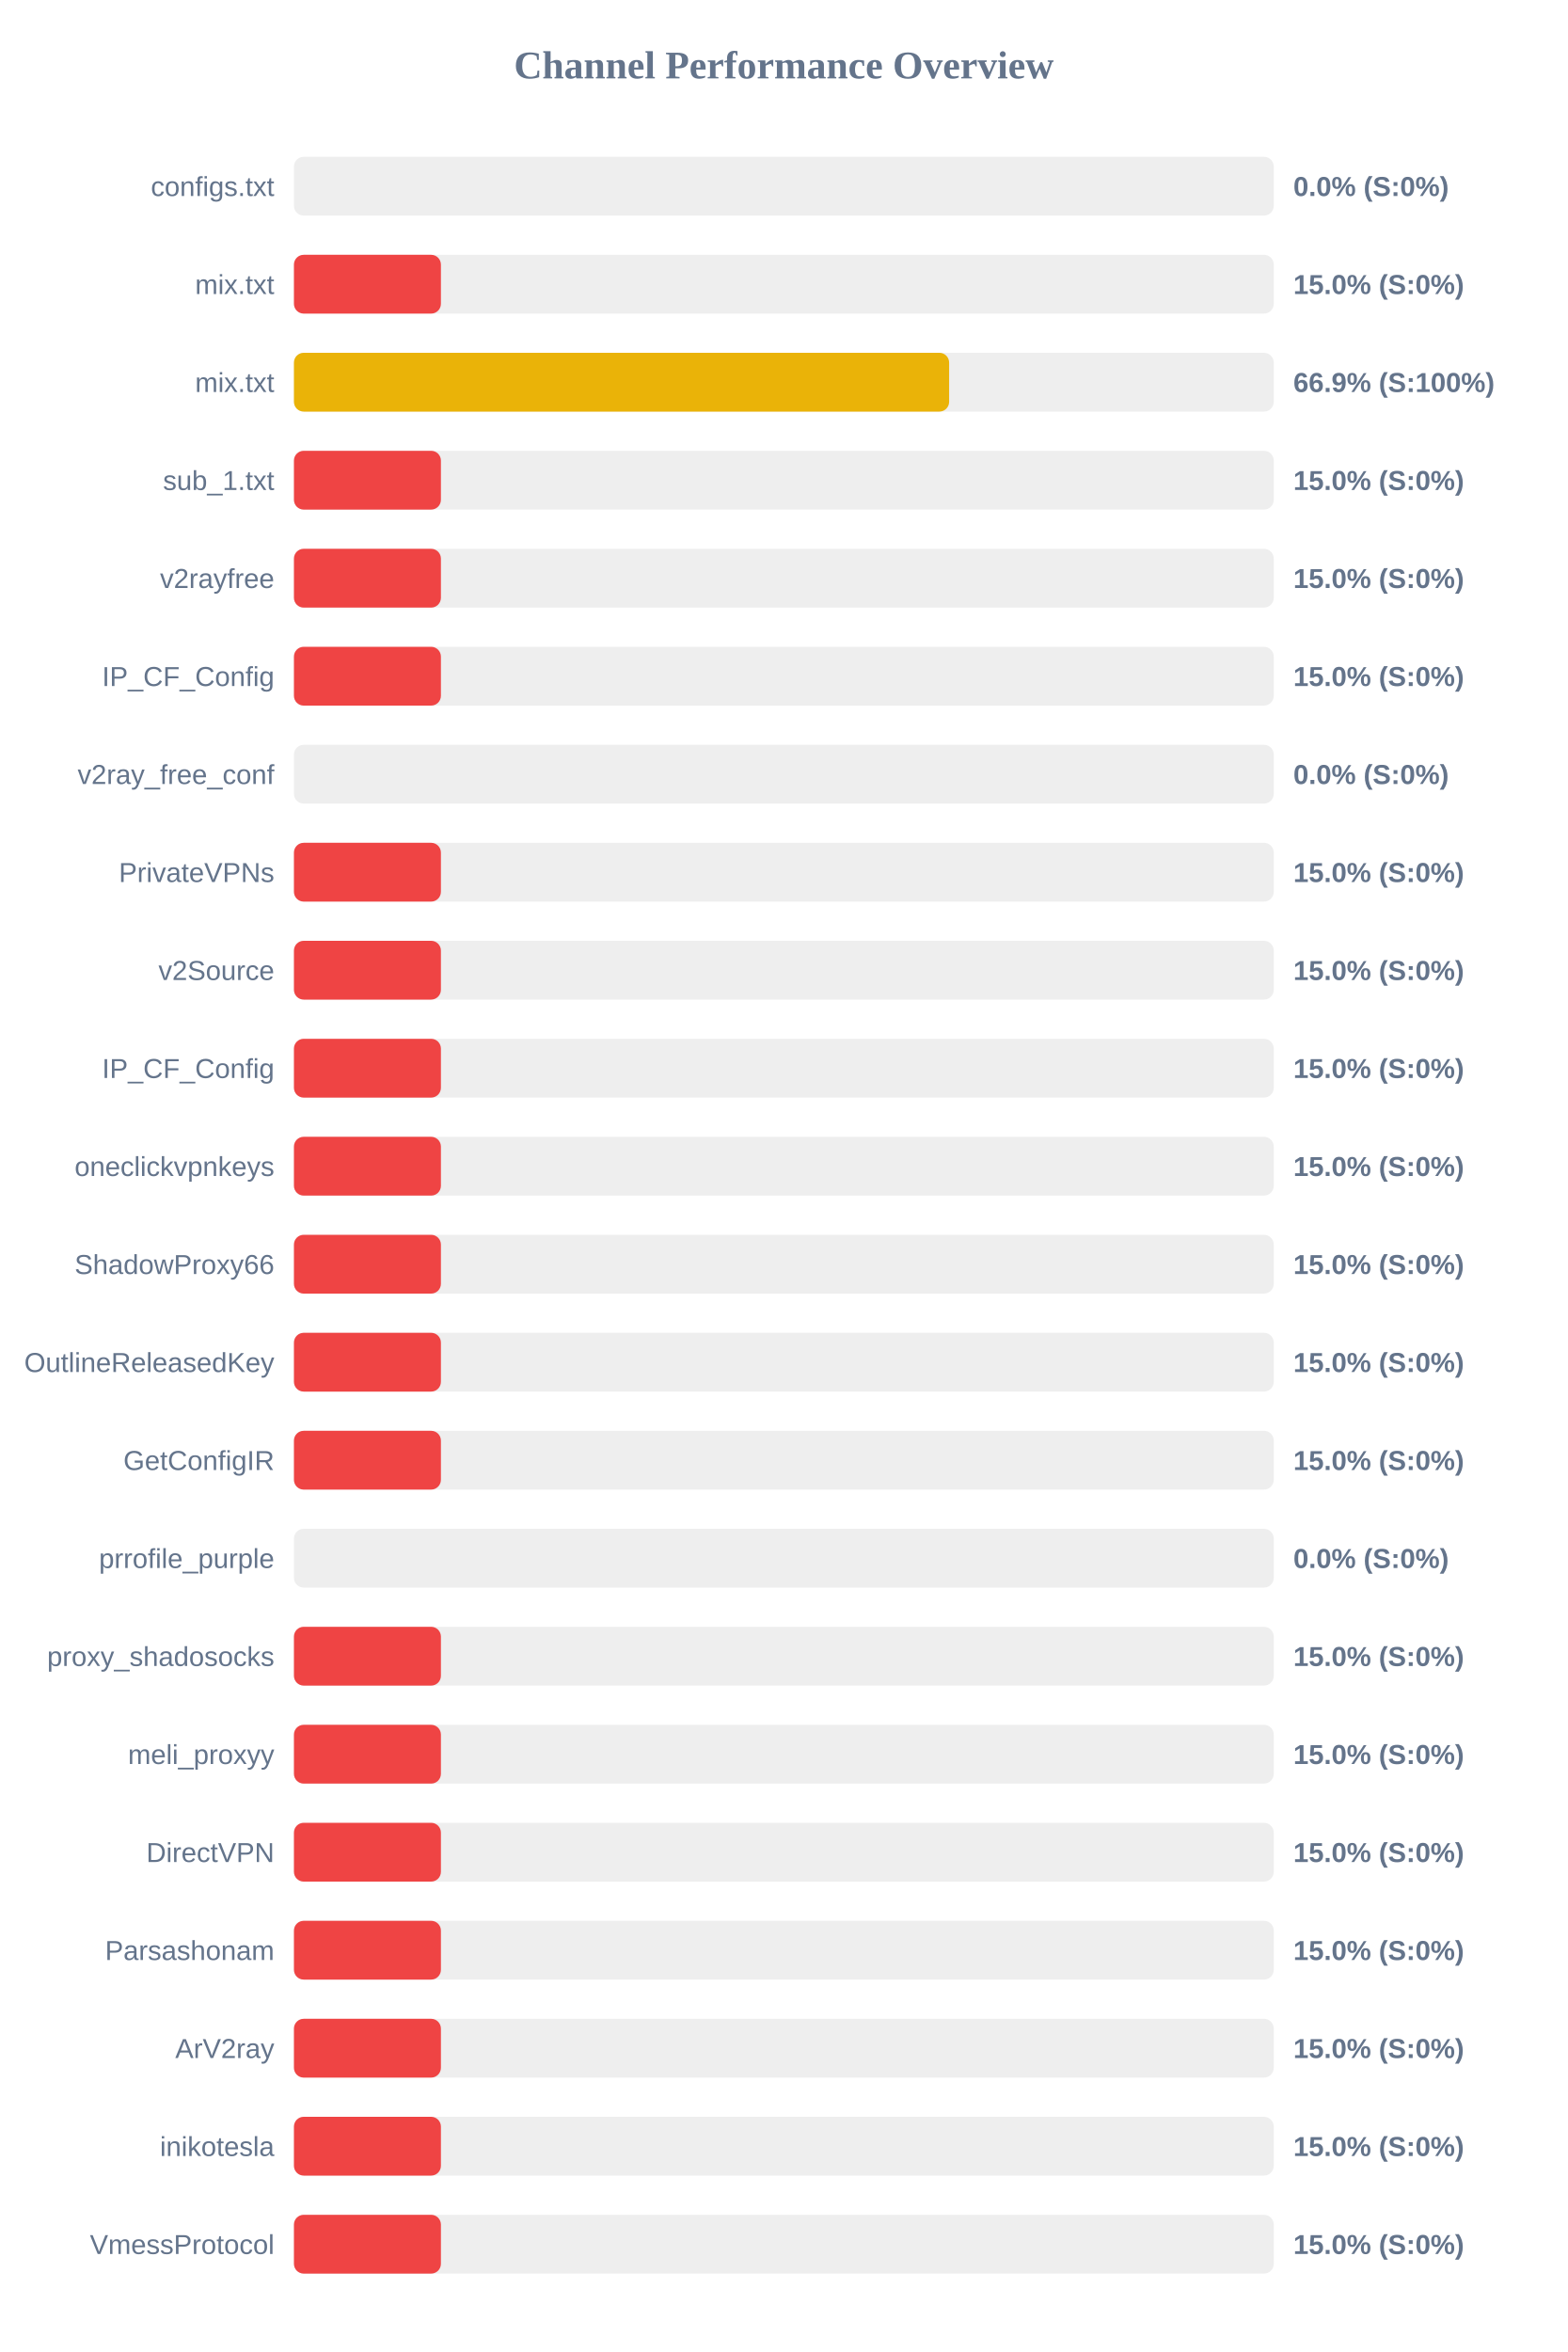
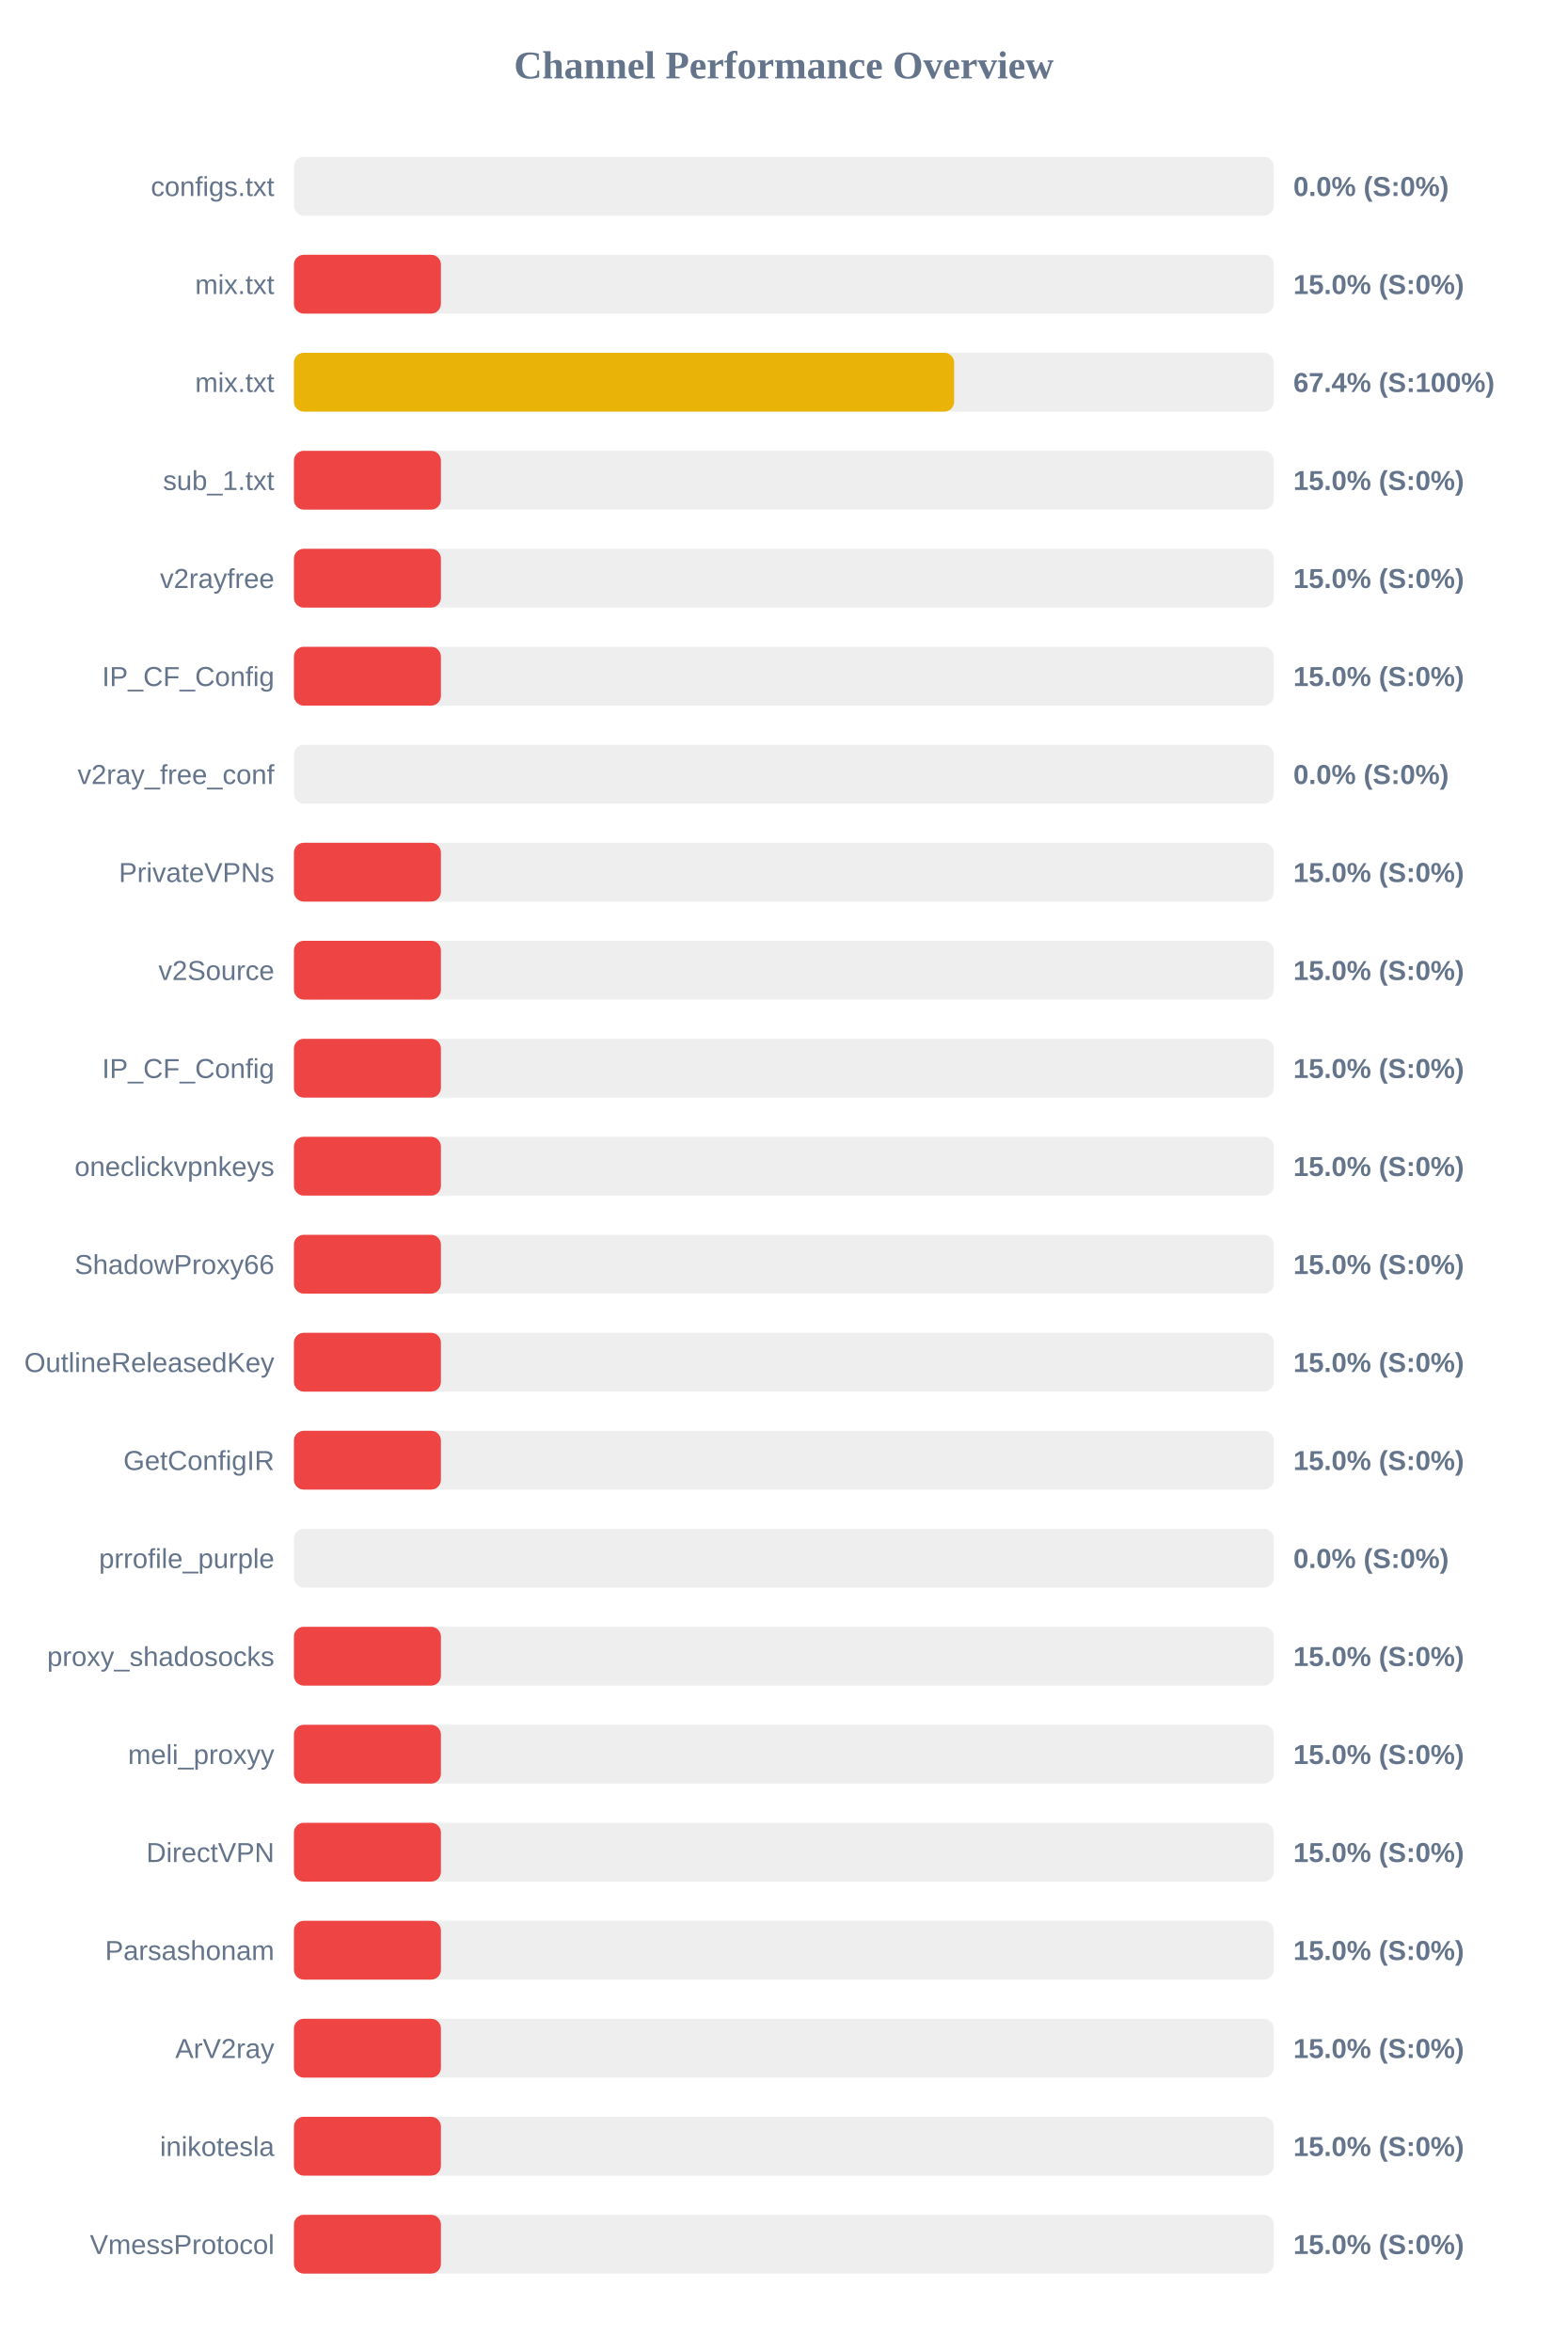
<svg xmlns="http://www.w3.org/2000/svg" width="800" height="1200" version="1.1">
  <style>
        .row { font: 14px Arial; fill: #64748b; }
        .score { font: bold 14px Arial; fill: #64748b; }
    </style>
  <text x="400" y="40" text-anchor="middle" font-size="20px" font-weight="bold" fill="#64748b">Channel Performance Overview</text>
  <rect x="150" y="80" width="500" height="30" fill="#eee" rx="5" />
  <rect x="150" y="80" width="0.0" height="30" fill="#ef4444" rx="5" />
  <text x="140" y="100" text-anchor="end" class="row">configs.txt</text>
  <text x="660" y="100" text-anchor="start" class="score">0.0% (S:0%)</text>
  <rect x="150" y="130" width="500" height="30" fill="#eee" rx="5" />
  <rect x="150" y="130" width="75.0" height="30" fill="#ef4444" rx="5" />
  <text x="140" y="150" text-anchor="end" class="row">mix.txt</text>
  <text x="660" y="150" text-anchor="start" class="score">15.0% (S:0%)</text>
  <rect x="150" y="180" width="500" height="30" fill="#eee" rx="5" />
-   <rect x="150" y="180" width="334.35" height="30" fill="#eab308" rx="5" />
+   <rect x="150" y="180" width="336.9" height="30" fill="#eab308" rx="5" />
  <text x="140" y="200" text-anchor="end" class="row">mix.txt</text>
-   <text x="660" y="200" text-anchor="start" class="score">66.9% (S:100%)</text>
+   <text x="660" y="200" text-anchor="start" class="score">67.4% (S:100%)</text>
  <rect x="150" y="230" width="500" height="30" fill="#eee" rx="5" />
  <rect x="150" y="230" width="75.0" height="30" fill="#ef4444" rx="5" />
  <text x="140" y="250" text-anchor="end" class="row">sub_1.txt</text>
  <text x="660" y="250" text-anchor="start" class="score">15.0% (S:0%)</text>
  <rect x="150" y="280" width="500" height="30" fill="#eee" rx="5" />
  <rect x="150" y="280" width="75.0" height="30" fill="#ef4444" rx="5" />
  <text x="140" y="300" text-anchor="end" class="row">v2rayfree</text>
  <text x="660" y="300" text-anchor="start" class="score">15.0% (S:0%)</text>
  <rect x="150" y="330" width="500" height="30" fill="#eee" rx="5" />
  <rect x="150" y="330" width="75.0" height="30" fill="#ef4444" rx="5" />
  <text x="140" y="350" text-anchor="end" class="row">IP_CF_Config</text>
  <text x="660" y="350" text-anchor="start" class="score">15.0% (S:0%)</text>
  <rect x="150" y="380" width="500" height="30" fill="#eee" rx="5" />
  <rect x="150" y="380" width="0.0" height="30" fill="#ef4444" rx="5" />
  <text x="140" y="400" text-anchor="end" class="row">v2ray_free_conf</text>
  <text x="660" y="400" text-anchor="start" class="score">0.0% (S:0%)</text>
  <rect x="150" y="430" width="500" height="30" fill="#eee" rx="5" />
  <rect x="150" y="430" width="75.0" height="30" fill="#ef4444" rx="5" />
  <text x="140" y="450" text-anchor="end" class="row">PrivateVPNs</text>
  <text x="660" y="450" text-anchor="start" class="score">15.0% (S:0%)</text>
  <rect x="150" y="480" width="500" height="30" fill="#eee" rx="5" />
  <rect x="150" y="480" width="75.0" height="30" fill="#ef4444" rx="5" />
  <text x="140" y="500" text-anchor="end" class="row">v2Source</text>
  <text x="660" y="500" text-anchor="start" class="score">15.0% (S:0%)</text>
  <rect x="150" y="530" width="500" height="30" fill="#eee" rx="5" />
  <rect x="150" y="530" width="75.0" height="30" fill="#ef4444" rx="5" />
  <text x="140" y="550" text-anchor="end" class="row">IP_CF_Config</text>
  <text x="660" y="550" text-anchor="start" class="score">15.0% (S:0%)</text>
  <rect x="150" y="580" width="500" height="30" fill="#eee" rx="5" />
  <rect x="150" y="580" width="75.0" height="30" fill="#ef4444" rx="5" />
  <text x="140" y="600" text-anchor="end" class="row">oneclickvpnkeys</text>
  <text x="660" y="600" text-anchor="start" class="score">15.0% (S:0%)</text>
  <rect x="150" y="630" width="500" height="30" fill="#eee" rx="5" />
  <rect x="150" y="630" width="75.0" height="30" fill="#ef4444" rx="5" />
  <text x="140" y="650" text-anchor="end" class="row">ShadowProxy66</text>
  <text x="660" y="650" text-anchor="start" class="score">15.0% (S:0%)</text>
  <rect x="150" y="680" width="500" height="30" fill="#eee" rx="5" />
  <rect x="150" y="680" width="75.0" height="30" fill="#ef4444" rx="5" />
  <text x="140" y="700" text-anchor="end" class="row">OutlineReleasedKey</text>
  <text x="660" y="700" text-anchor="start" class="score">15.0% (S:0%)</text>
  <rect x="150" y="730" width="500" height="30" fill="#eee" rx="5" />
  <rect x="150" y="730" width="75.0" height="30" fill="#ef4444" rx="5" />
  <text x="140" y="750" text-anchor="end" class="row">GetConfigIR</text>
  <text x="660" y="750" text-anchor="start" class="score">15.0% (S:0%)</text>
  <rect x="150" y="780" width="500" height="30" fill="#eee" rx="5" />
  <rect x="150" y="780" width="0.0" height="30" fill="#ef4444" rx="5" />
  <text x="140" y="800" text-anchor="end" class="row">prrofile_purple</text>
  <text x="660" y="800" text-anchor="start" class="score">0.0% (S:0%)</text>
  <rect x="150" y="830" width="500" height="30" fill="#eee" rx="5" />
  <rect x="150" y="830" width="75.0" height="30" fill="#ef4444" rx="5" />
  <text x="140" y="850" text-anchor="end" class="row">proxy_shadosocks</text>
  <text x="660" y="850" text-anchor="start" class="score">15.0% (S:0%)</text>
  <rect x="150" y="880" width="500" height="30" fill="#eee" rx="5" />
  <rect x="150" y="880" width="75.0" height="30" fill="#ef4444" rx="5" />
  <text x="140" y="900" text-anchor="end" class="row">meli_proxyy</text>
  <text x="660" y="900" text-anchor="start" class="score">15.0% (S:0%)</text>
  <rect x="150" y="930" width="500" height="30" fill="#eee" rx="5" />
  <rect x="150" y="930" width="75.0" height="30" fill="#ef4444" rx="5" />
  <text x="140" y="950" text-anchor="end" class="row">DirectVPN</text>
  <text x="660" y="950" text-anchor="start" class="score">15.0% (S:0%)</text>
  <rect x="150" y="980" width="500" height="30" fill="#eee" rx="5" />
  <rect x="150" y="980" width="75.0" height="30" fill="#ef4444" rx="5" />
  <text x="140" y="1000" text-anchor="end" class="row">Parsashonam</text>
  <text x="660" y="1000" text-anchor="start" class="score">15.0% (S:0%)</text>
  <rect x="150" y="1030" width="500" height="30" fill="#eee" rx="5" />
  <rect x="150" y="1030" width="75.0" height="30" fill="#ef4444" rx="5" />
  <text x="140" y="1050" text-anchor="end" class="row">ArV2ray</text>
  <text x="660" y="1050" text-anchor="start" class="score">15.0% (S:0%)</text>
  <rect x="150" y="1080" width="500" height="30" fill="#eee" rx="5" />
  <rect x="150" y="1080" width="75.0" height="30" fill="#ef4444" rx="5" />
  <text x="140" y="1100" text-anchor="end" class="row">inikotesla</text>
  <text x="660" y="1100" text-anchor="start" class="score">15.0% (S:0%)</text>
  <rect x="150" y="1130" width="500" height="30" fill="#eee" rx="5" />
  <rect x="150" y="1130" width="75.0" height="30" fill="#ef4444" rx="5" />
  <text x="140" y="1150" text-anchor="end" class="row">VmessProtocol</text>
  <text x="660" y="1150" text-anchor="start" class="score">15.0% (S:0%)</text>
</svg>
